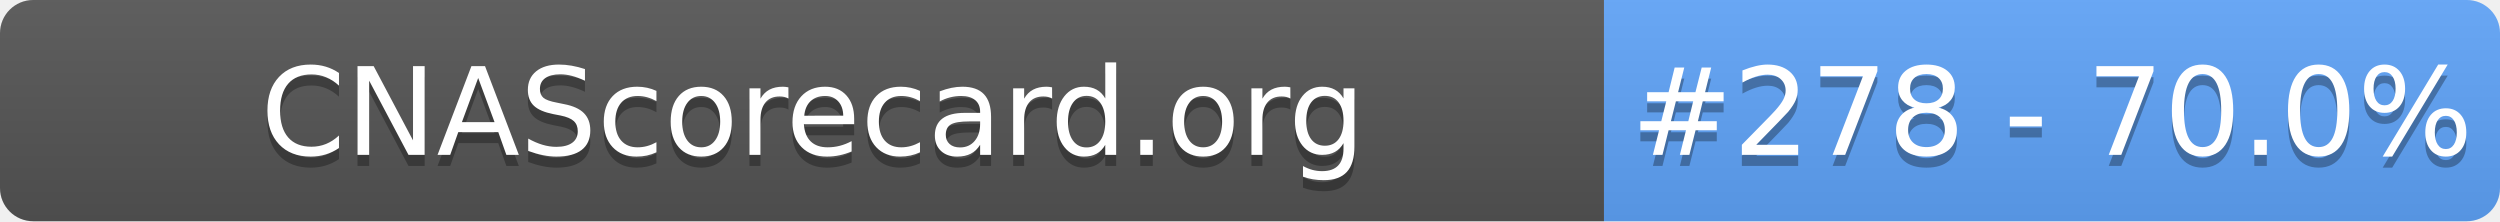
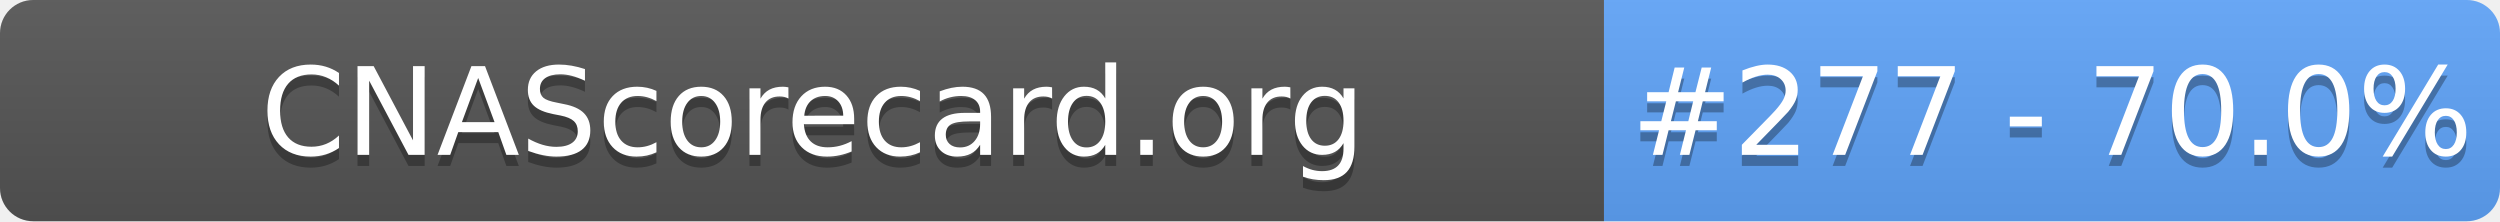
- <svg xmlns="http://www.w3.org/2000/svg" width="226" height="20" role="img" aria-label="CNAScorecard.org: #278 - 70.0%">
+ <svg xmlns="http://www.w3.org/2000/svg" width="226" height="20" role="img" aria-label="CNAScorecard.org: #277 - 70.0%">
  <linearGradient id="s" x2="0" y2="100%">
    <stop offset="0" stop-color="#bbb" stop-opacity=".1" />
    <stop offset="1" stop-opacity=".1" />
  </linearGradient>
  <clipPath id="r">
    <rect width="226" height="20" rx="3" fill="#fff" />
  </clipPath>
  <g clip-path="url(#r)">
    <rect width="145" height="20" fill="#555" />
    <rect x="145" width="81" height="20" fill="#60A5FA" />
    <rect width="226" height="20" fill="url(#s)" />
  </g>
  <g fill="#fff" text-anchor="middle" font-family="Verdana,Geneva,DejaVu Sans,sans-serif" text-rendering="geometricPrecision" font-size="110">
    <text aria-hidden="true" x="735" y="150" fill="#010101" fill-opacity=".3" transform="scale(.1)" textLength="1350">CNAScorecard.org</text>
    <text x="735" y="140" transform="scale(.1)" fill="#fff" textLength="1350">CNAScorecard.org</text>
-     <text aria-hidden="true" x="1855" y="150" fill="#010101" fill-opacity=".3" transform="scale(.1)" textLength="660">#278 - 70.0%</text>
-     <text x="1855" y="140" transform="scale(.1)" fill="#fff" textLength="660">#278 - 70.0%</text>
+     <text aria-hidden="true" x="1855" y="150" fill="#010101" fill-opacity=".3" transform="scale(.1)" textLength="660">#277 - 70.0%</text>
+     <text x="1855" y="140" transform="scale(.1)" fill="#fff" textLength="660">#277 - 70.0%</text>
  </g>
</svg>
